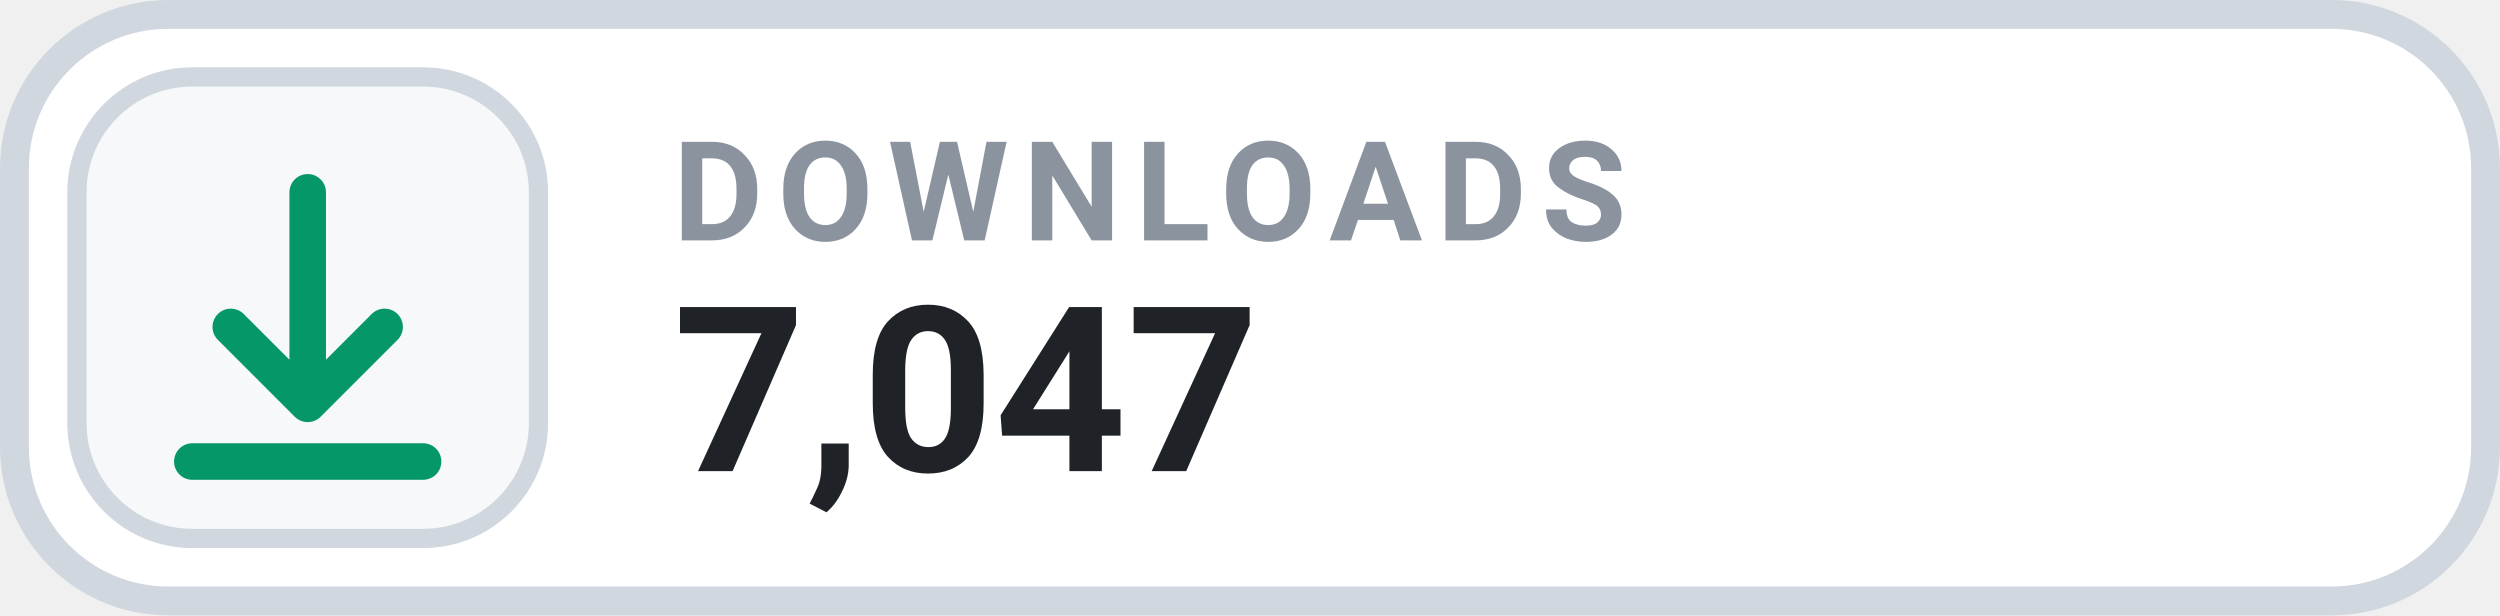
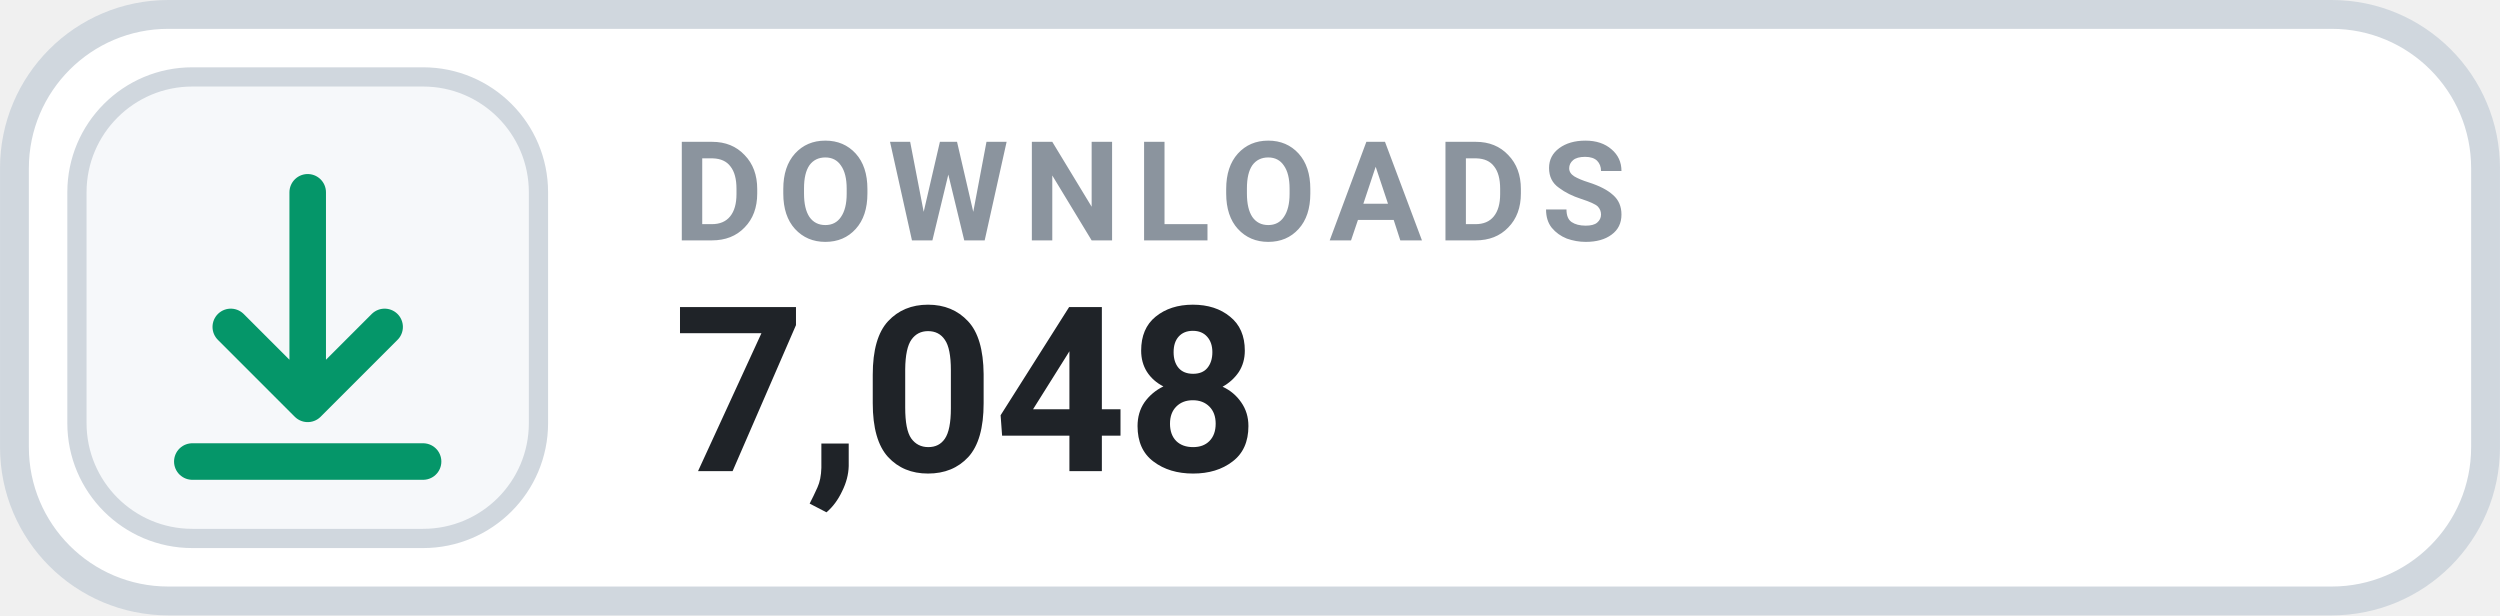
- <svg xmlns="http://www.w3.org/2000/svg" width="126" height="31.015" viewBox="0 0 130 32" role="img" aria-label="DOWNLOADS 7,047">
+ <svg xmlns="http://www.w3.org/2000/svg" width="126" height="31.015" viewBox="0 0 130 32" role="img" aria-label="DOWNLOADS 7,048">
  <rect x=".75" y=".75" width="128.5" height="30.5" rx="8" fill="#FFFFFF" stroke="#D0D7DE" stroke-width="1.5" />
  <rect x="4" y="4" width="24" height="24" rx="6" fill="#F6F8FA" stroke="#D0D7DE" stroke-width="1" />
  <g transform="translate(16 16)" style="color:#059669;">
    <path d="M0 -6 v11 m0 0 l4 -4 m-4 4 l-4 -4 M-6 8 h12" fill="none" stroke="currentColor" stroke-width="1.9" stroke-linecap="round" stroke-linejoin="round" />
  </g>
  <text x="35" y="12.5" fill="#8B949E" font-family="-apple-system,BlinkMacSystemFont,'Segoe UI',Roboto,Helvetica,Arial,sans-serif" font-size="7.2" font-weight="700" letter-spacing=".75">DOWNLOADS</text>
-   <text x="35" y="24.5" fill="#1F2328" font-family="-apple-system,BlinkMacSystemFont,'Segoe UI',Roboto,Helvetica,Arial,sans-serif" font-size="12" font-weight="700">7,047</text>
+   <text x="35" y="24.5" fill="#1F2328" font-family="-apple-system,BlinkMacSystemFont,'Segoe UI',Roboto,Helvetica,Arial,sans-serif" font-size="12" font-weight="700">7,048</text>
</svg>
